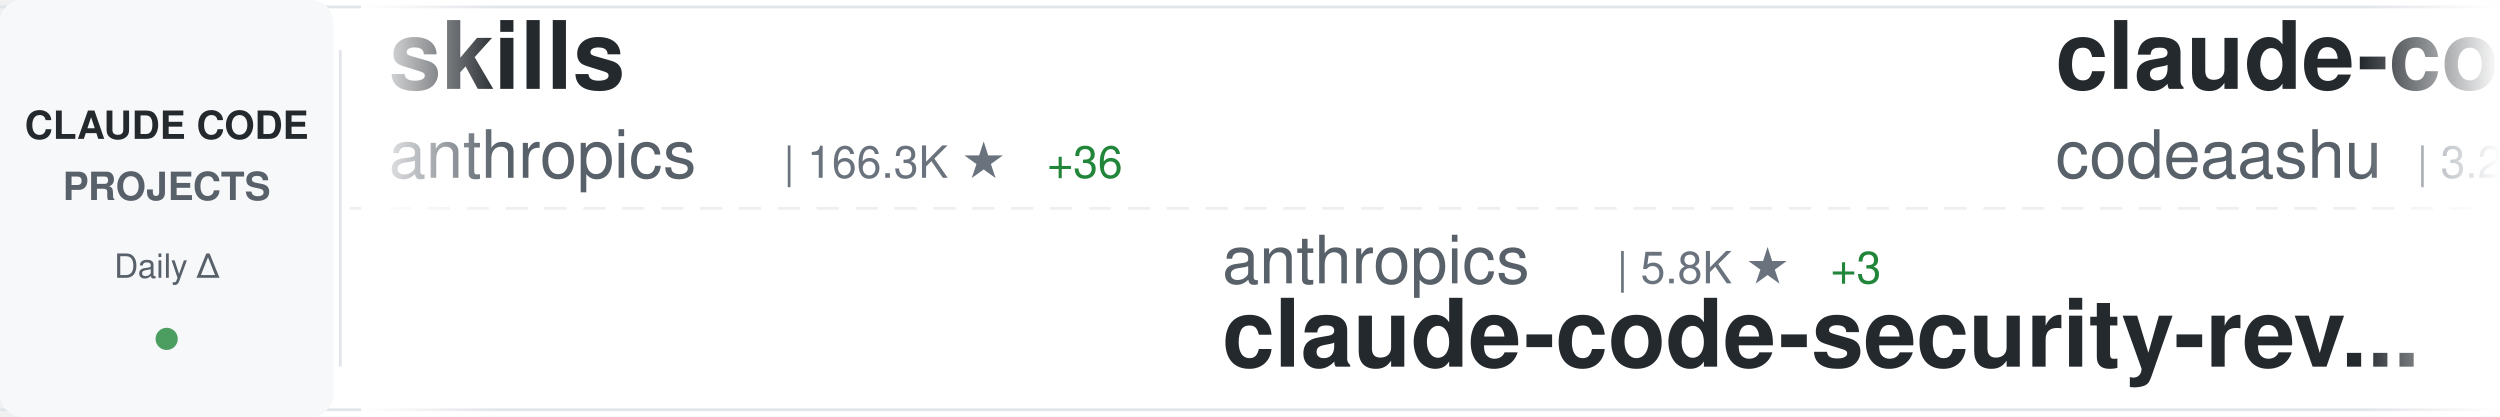
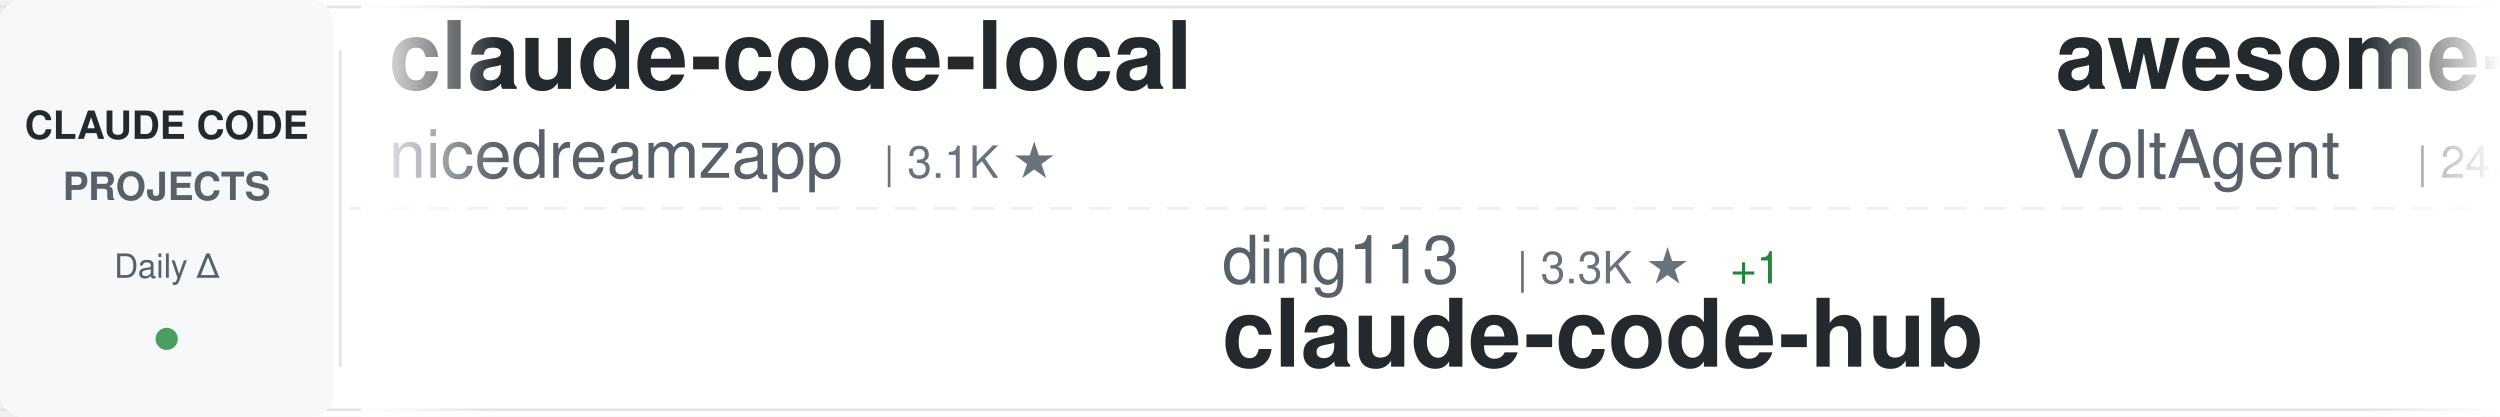
<svg xmlns="http://www.w3.org/2000/svg" width="900" height="150">
  <defs>
    <linearGradient id="awesomeLeftFade" x1="0%" y1="0%" x2="100%" y2="0%">
      <stop offset="0%" style="stop-color:#ffffff;stop-opacity:1" />
      <stop offset="100%" style="stop-color:#ffffff;stop-opacity:0" />
    </linearGradient>
    <linearGradient id="awesomeRightFade" x1="0%" y1="0%" x2="100%" y2="0%">
      <stop offset="0%" style="stop-color:#ffffff;stop-opacity:0" />
      <stop offset="100%" style="stop-color:#ffffff;stop-opacity:1" />
    </linearGradient>
  </defs>
  <rect width="900" height="150" fill="#ffffff" rx="8" />
  <rect x="0" y="2" width="900" height="1" fill="#e1e4e8" />
  <rect x="0" y="147" width="900" height="1" fill="#e1e4e8" />
  <line x1="0" y1="75" x2="900" y2="75" stroke="#e1e4e8" stroke-width="1" stroke-dasharray="8 6" opacity="0.6" />
  <rect x="0" y="0" width="120" height="150" fill="#f6f8fa" rx="8" />
  <text x="60" y="50" font-family="-apple-system, BlinkMacSystemFont, 'Segoe UI', Helvetica, Arial, sans-serif" font-size="14" font-weight="600" fill="#24292e" text-anchor="middle">CLAUDE CODE</text>
  <text x="60" y="72" font-family="-apple-system, BlinkMacSystemFont, 'Segoe UI', Helvetica, Arial, sans-serif" font-size="14" font-weight="600" fill="#586069" text-anchor="middle">PROJECTS</text>
  <text x="60" y="100" font-family="-apple-system, BlinkMacSystemFont, 'Segoe UI', Helvetica, Arial, sans-serif" font-size="12" font-weight="500" fill="#586069" text-anchor="middle">Daily Δ</text>
  <circle cx="60" cy="122" r="4" fill="#22863a" opacity="0.8" />
  <rect x="122" y="18" width="1" height="114" fill="#e1e4e8" />
  <clipPath id="awesomeTickerClip">
    <rect x="130" y="0" width="770" height="150" />
  </clipPath>
  <g clip-path="url(#awesomeTickerClip)">
    <g id="awesomeTickerItems">
      <animateTransform attributeName="transform" attributeType="XML" type="translate" from="0 0" to="-3000 0" dur="54s" repeatCount="indefinite" />
      <g transform="translate(0, 0)">
-         <text x="140" y="32" font-family="-apple-system, BlinkMacSystemFont, 'Segoe UI', Helvetica, Arial, sans-serif" font-size="34" font-weight="600" fill="#24292e">skills</text>
-         <text x="140" y="64" font-family="-apple-system, BlinkMacSystemFont, 'Segoe UI', Helvetica, Arial, sans-serif" font-size="24" font-weight="400" fill="#586069">anthropics</text>
-         <text x="282" y="64" font-family="-apple-system, BlinkMacSystemFont, 'Segoe UI', Helvetica, Arial, sans-serif" font-size="16" font-weight="500" fill="#6a737d">| 166.3K ★</text>
-         <text x="377" y="64" font-family="-apple-system, BlinkMacSystemFont, 'Segoe UI', Helvetica, Arial, sans-serif" font-size="16" font-weight="500" fill="#22863a"> +36</text>
+         <text x="140" y="32" font-family="-apple-system, BlinkMacSystemFont, 'Segoe UI', Helvetica, Arial, sans-serif" font-size="34" font-weight="600" fill="#24292e">claude-code-local</text>
+         <text x="140" y="64" font-family="-apple-system, BlinkMacSystemFont, 'Segoe UI', Helvetica, Arial, sans-serif" font-size="24" font-weight="400" fill="#586069">nicedreamzapp</text>
+         <text x="318" y="64" font-family="-apple-system, BlinkMacSystemFont, 'Segoe UI', Helvetica, Arial, sans-serif" font-size="16" font-weight="500" fill="#6a737d">| 3.1K ★</text>
      </g>
      <g transform="translate(300, 0)">
-         <text x="140" y="102" font-family="-apple-system, BlinkMacSystemFont, 'Segoe UI', Helvetica, Arial, sans-serif" font-size="24" font-weight="400" fill="#586069">anthropics</text>
-         <text x="282" y="102" font-family="-apple-system, BlinkMacSystemFont, 'Segoe UI', Helvetica, Arial, sans-serif" font-size="16" font-weight="500" fill="#6a737d">| 5.8K ★</text>
-         <text x="359" y="102" font-family="-apple-system, BlinkMacSystemFont, 'Segoe UI', Helvetica, Arial, sans-serif" font-size="16" font-weight="500" fill="#22863a"> +3</text>
-         <text x="140" y="132" font-family="-apple-system, BlinkMacSystemFont, 'Segoe UI', Helvetica, Arial, sans-serif" font-size="34" font-weight="600" fill="#24292e">claude-code-security-rev...</text>
+         <text x="140" y="102" font-family="-apple-system, BlinkMacSystemFont, 'Segoe UI', Helvetica, Arial, sans-serif" font-size="24" font-weight="400" fill="#586069">ding113</text>
+         <text x="246" y="102" font-family="-apple-system, BlinkMacSystemFont, 'Segoe UI', Helvetica, Arial, sans-serif" font-size="16" font-weight="500" fill="#6a737d">| 3.3K ★</text>
+         <text x="323" y="102" font-family="-apple-system, BlinkMacSystemFont, 'Segoe UI', Helvetica, Arial, sans-serif" font-size="16" font-weight="500" fill="#22863a"> +1</text>
+         <text x="140" y="132" font-family="-apple-system, BlinkMacSystemFont, 'Segoe UI', Helvetica, Arial, sans-serif" font-size="34" font-weight="600" fill="#24292e">claude-code-hub</text>
      </g>
      <g transform="translate(600, 0)">
-         <text x="140" y="32" font-family="-apple-system, BlinkMacSystemFont, 'Segoe UI', Helvetica, Arial, sans-serif" font-size="34" font-weight="600" fill="#24292e">claude-code</text>
-         <text x="140" y="64" font-family="-apple-system, BlinkMacSystemFont, 'Segoe UI', Helvetica, Arial, sans-serif" font-size="24" font-weight="400" fill="#586069">codeaashu</text>
-         <text x="270" y="64" font-family="-apple-system, BlinkMacSystemFont, 'Segoe UI', Helvetica, Arial, sans-serif" font-size="16" font-weight="500" fill="#6a737d">| 3.2K ★</text>
-         <text x="347" y="64" font-family="-apple-system, BlinkMacSystemFont, 'Segoe UI', Helvetica, Arial, sans-serif" font-size="16" font-weight="500" fill="#22863a"> +2</text>
+         <text x="140" y="32" font-family="-apple-system, BlinkMacSystemFont, 'Segoe UI', Helvetica, Arial, sans-serif" font-size="34" font-weight="600" fill="#24292e">awesome-claude-code-suba...</text>
+         <text x="140" y="64" font-family="-apple-system, BlinkMacSystemFont, 'Segoe UI', Helvetica, Arial, sans-serif" font-size="24" font-weight="400" fill="#586069">VoltAgent</text>
+         <text x="270" y="64" font-family="-apple-system, BlinkMacSystemFont, 'Segoe UI', Helvetica, Arial, sans-serif" font-size="16" font-weight="500" fill="#6a737d">| 24.0K ★</text>
+         <text x="356" y="64" font-family="-apple-system, BlinkMacSystemFont, 'Segoe UI', Helvetica, Arial, sans-serif" font-size="16" font-weight="500" fill="#22863a"> +6</text>
      </g>
      <g transform="translate(900, 0)">
-         <text x="140" y="102" font-family="-apple-system, BlinkMacSystemFont, 'Segoe UI', Helvetica, Arial, sans-serif" font-size="24" font-weight="400" fill="#586069">Alishahryar1</text>
-         <text x="306" y="102" font-family="-apple-system, BlinkMacSystemFont, 'Segoe UI', Helvetica, Arial, sans-serif" font-size="16" font-weight="500" fill="#6a737d">| 44.4K ★</text>
-         <text x="392" y="102" font-family="-apple-system, BlinkMacSystemFont, 'Segoe UI', Helvetica, Arial, sans-serif" font-size="16" font-weight="500" fill="#22863a"> +39</text>
-         <text x="140" y="132" font-family="-apple-system, BlinkMacSystemFont, 'Segoe UI', Helvetica, Arial, sans-serif" font-size="34" font-weight="600" fill="#24292e">free-claude-code</text>
+         <text x="140" y="102" font-family="-apple-system, BlinkMacSystemFont, 'Segoe UI', Helvetica, Arial, sans-serif" font-size="24" font-weight="400" fill="#586069">isboyjc</text>
+         <text x="246" y="102" font-family="-apple-system, BlinkMacSystemFont, 'Segoe UI', Helvetica, Arial, sans-serif" font-size="16" font-weight="500" fill="#6a737d">| 161 ★</text>
+         <text x="140" y="132" font-family="-apple-system, BlinkMacSystemFont, 'Segoe UI', Helvetica, Arial, sans-serif" font-size="34" font-weight="600" fill="#24292e">claude-code</text>
      </g>
      <g transform="translate(1200, 0)">
-         <text x="140" y="32" font-family="-apple-system, BlinkMacSystemFont, 'Segoe UI', Helvetica, Arial, sans-serif" font-size="34" font-weight="600" fill="#24292e">claude-code-prompts</text>
-         <text x="140" y="64" font-family="-apple-system, BlinkMacSystemFont, 'Segoe UI', Helvetica, Arial, sans-serif" font-size="24" font-weight="400" fill="#586069">repowise-dev</text>
-         <text x="306" y="64" font-family="-apple-system, BlinkMacSystemFont, 'Segoe UI', Helvetica, Arial, sans-serif" font-size="16" font-weight="500" fill="#6a737d">| 1.2K ★</text>
+         <text x="140" y="32" font-family="-apple-system, BlinkMacSystemFont, 'Segoe UI', Helvetica, Arial, sans-serif" font-size="34" font-weight="600" fill="#24292e">Claude-Code-Game-Studios</text>
+         <text x="140" y="64" font-family="-apple-system, BlinkMacSystemFont, 'Segoe UI', Helvetica, Arial, sans-serif" font-size="24" font-weight="400" fill="#586069">Donchitos</text>
+         <text x="270" y="64" font-family="-apple-system, BlinkMacSystemFont, 'Segoe UI', Helvetica, Arial, sans-serif" font-size="16" font-weight="500" fill="#6a737d">| 23.6K ★</text>
+         <text x="356" y="64" font-family="-apple-system, BlinkMacSystemFont, 'Segoe UI', Helvetica, Arial, sans-serif" font-size="16" font-weight="500" fill="#22863a"> +9</text>
      </g>
      <g transform="translate(1500, 0)">
-         <text x="140" y="102" font-family="-apple-system, BlinkMacSystemFont, 'Segoe UI', Helvetica, Arial, sans-serif" font-size="24" font-weight="400" fill="#586069">LING71671</text>
-         <text x="270" y="102" font-family="-apple-system, BlinkMacSystemFont, 'Segoe UI', Helvetica, Arial, sans-serif" font-size="16" font-weight="500" fill="#6a737d">| 932 ★</text>
-         <text x="140" y="132" font-family="-apple-system, BlinkMacSystemFont, 'Segoe UI', Helvetica, Arial, sans-serif" font-size="34" font-weight="600" fill="#24292e">Open-ClaudeCode</text>
+         <text x="140" y="102" font-family="-apple-system, BlinkMacSystemFont, 'Segoe UI', Helvetica, Arial, sans-serif" font-size="24" font-weight="400" fill="#586069">OneRedOak</text>
+         <text x="270" y="102" font-family="-apple-system, BlinkMacSystemFont, 'Segoe UI', Helvetica, Arial, sans-serif" font-size="16" font-weight="500" fill="#6a737d">| 3.9K ★</text>
+         <text x="140" y="132" font-family="-apple-system, BlinkMacSystemFont, 'Segoe UI', Helvetica, Arial, sans-serif" font-size="34" font-weight="600" fill="#24292e">claude-code-workflows</text>
      </g>
      <g transform="translate(1800, 0)">
-         <text x="140" y="32" font-family="-apple-system, BlinkMacSystemFont, 'Segoe UI', Helvetica, Arial, sans-serif" font-size="34" font-weight="600" fill="#24292e">claude-code-proxy</text>
-         <text x="140" y="64" font-family="-apple-system, BlinkMacSystemFont, 'Segoe UI', Helvetica, Arial, sans-serif" font-size="24" font-weight="400" fill="#586069">fuergaosi233</text>
-         <text x="306" y="64" font-family="-apple-system, BlinkMacSystemFont, 'Segoe UI', Helvetica, Arial, sans-serif" font-size="16" font-weight="500" fill="#6a737d">| 2.8K ★</text>
+         <text x="140" y="32" font-family="-apple-system, BlinkMacSystemFont, 'Segoe UI', Helvetica, Arial, sans-serif" font-size="34" font-weight="600" fill="#24292e">claude-code-analysis</text>
+         <text x="140" y="64" font-family="-apple-system, BlinkMacSystemFont, 'Segoe UI', Helvetica, Arial, sans-serif" font-size="24" font-weight="400" fill="#586069">liuup</text>
+         <text x="222" y="64" font-family="-apple-system, BlinkMacSystemFont, 'Segoe UI', Helvetica, Arial, sans-serif" font-size="16" font-weight="500" fill="#6a737d">| 3.7K ★</text>
+         <text x="299" y="64" font-family="-apple-system, BlinkMacSystemFont, 'Segoe UI', Helvetica, Arial, sans-serif" font-size="16" font-weight="500" fill="#22863a"> +5</text>
      </g>
      <g transform="translate(2100, 0)">
-         <text x="140" y="102" font-family="-apple-system, BlinkMacSystemFont, 'Segoe UI', Helvetica, Arial, sans-serif" font-size="24" font-weight="400" fill="#586069">sugyan</text>
-         <text x="234" y="102" font-family="-apple-system, BlinkMacSystemFont, 'Segoe UI', Helvetica, Arial, sans-serif" font-size="16" font-weight="500" fill="#6a737d">| 1.1K ★</text>
-         <text x="140" y="132" font-family="-apple-system, BlinkMacSystemFont, 'Segoe UI', Helvetica, Arial, sans-serif" font-size="34" font-weight="600" fill="#24292e">claude-code-webui</text>
+         <text x="140" y="102" font-family="-apple-system, BlinkMacSystemFont, 'Segoe UI', Helvetica, Arial, sans-serif" font-size="24" font-weight="400" fill="#586069">Pimzino</text>
+         <text x="246" y="102" font-family="-apple-system, BlinkMacSystemFont, 'Segoe UI', Helvetica, Arial, sans-serif" font-size="16" font-weight="500" fill="#6a737d">| 3.8K ★</text>
+         <text x="140" y="132" font-family="-apple-system, BlinkMacSystemFont, 'Segoe UI', Helvetica, Arial, sans-serif" font-size="34" font-weight="600" fill="#24292e">claude-code-spec-workflo...</text>
      </g>
      <g transform="translate(2400, 0)">
        <text x="140" y="32" font-family="-apple-system, BlinkMacSystemFont, 'Segoe UI', Helvetica, Arial, sans-serif" font-size="34" font-weight="600" fill="#24292e">claude-code</text>
-         <text x="140" y="64" font-family="-apple-system, BlinkMacSystemFont, 'Segoe UI', Helvetica, Arial, sans-serif" font-size="24" font-weight="400" fill="#586069">jarmuine</text>
-         <text x="258" y="64" font-family="-apple-system, BlinkMacSystemFont, 'Segoe UI', Helvetica, Arial, sans-serif" font-size="16" font-weight="500" fill="#6a737d">| 2.3K ★</text>
+         <text x="140" y="64" font-family="-apple-system, BlinkMacSystemFont, 'Segoe UI', Helvetica, Arial, sans-serif" font-size="24" font-weight="400" fill="#586069">claude-code-best</text>
+         <text x="354" y="64" font-family="-apple-system, BlinkMacSystemFont, 'Segoe UI', Helvetica, Arial, sans-serif" font-size="16" font-weight="500" fill="#6a737d">| 21.8K ★</text>
+         <text x="440" y="64" font-family="-apple-system, BlinkMacSystemFont, 'Segoe UI', Helvetica, Arial, sans-serif" font-size="16" font-weight="500" fill="#22863a"> +13</text>
      </g>
      <g transform="translate(2700, 0)">
-         <text x="140" y="102" font-family="-apple-system, BlinkMacSystemFont, 'Segoe UI', Helvetica, Arial, sans-serif" font-size="24" font-weight="400" fill="#586069">disler</text>
-         <text x="234" y="102" font-family="-apple-system, BlinkMacSystemFont, 'Segoe UI', Helvetica, Arial, sans-serif" font-size="16" font-weight="500" fill="#6a737d">| 1.6K ★</text>
-         <text x="140" y="132" font-family="-apple-system, BlinkMacSystemFont, 'Segoe UI', Helvetica, Arial, sans-serif" font-size="34" font-weight="600" fill="#24292e">pi-vs-claude-code</text>
+         <text x="140" y="102" font-family="-apple-system, BlinkMacSystemFont, 'Segoe UI', Helvetica, Arial, sans-serif" font-size="24" font-weight="400" fill="#586069">darcyegb</text>
+         <text x="258" y="102" font-family="-apple-system, BlinkMacSystemFont, 'Segoe UI', Helvetica, Arial, sans-serif" font-size="16" font-weight="500" fill="#6a737d">| 753 ★</text>
+         <text x="140" y="132" font-family="-apple-system, BlinkMacSystemFont, 'Segoe UI', Helvetica, Arial, sans-serif" font-size="34" font-weight="600" fill="#24292e">ClaudeCodeAgents</text>
      </g>
      <g transform="translate(3000, 0)">
-         <text x="140" y="32" font-family="-apple-system, BlinkMacSystemFont, 'Segoe UI', Helvetica, Arial, sans-serif" font-size="34" font-weight="600" fill="#24292e">skills</text>
-         <text x="140" y="64" font-family="-apple-system, BlinkMacSystemFont, 'Segoe UI', Helvetica, Arial, sans-serif" font-size="24" font-weight="400" fill="#586069">anthropics</text>
-         <text x="282" y="64" font-family="-apple-system, BlinkMacSystemFont, 'Segoe UI', Helvetica, Arial, sans-serif" font-size="16" font-weight="500" fill="#6a737d">| 166.3K ★</text>
-         <text x="377" y="64" font-family="-apple-system, BlinkMacSystemFont, 'Segoe UI', Helvetica, Arial, sans-serif" font-size="16" font-weight="500" fill="#22863a"> +36</text>
+         <text x="140" y="32" font-family="-apple-system, BlinkMacSystemFont, 'Segoe UI', Helvetica, Arial, sans-serif" font-size="34" font-weight="600" fill="#24292e">claude-code-local</text>
+         <text x="140" y="64" font-family="-apple-system, BlinkMacSystemFont, 'Segoe UI', Helvetica, Arial, sans-serif" font-size="24" font-weight="400" fill="#586069">nicedreamzapp</text>
+         <text x="318" y="64" font-family="-apple-system, BlinkMacSystemFont, 'Segoe UI', Helvetica, Arial, sans-serif" font-size="16" font-weight="500" fill="#6a737d">| 3.1K ★</text>
      </g>
      <g transform="translate(3300, 0)">
-         <text x="140" y="102" font-family="-apple-system, BlinkMacSystemFont, 'Segoe UI', Helvetica, Arial, sans-serif" font-size="24" font-weight="400" fill="#586069">anthropics</text>
-         <text x="282" y="102" font-family="-apple-system, BlinkMacSystemFont, 'Segoe UI', Helvetica, Arial, sans-serif" font-size="16" font-weight="500" fill="#6a737d">| 5.8K ★</text>
-         <text x="359" y="102" font-family="-apple-system, BlinkMacSystemFont, 'Segoe UI', Helvetica, Arial, sans-serif" font-size="16" font-weight="500" fill="#22863a"> +3</text>
-         <text x="140" y="132" font-family="-apple-system, BlinkMacSystemFont, 'Segoe UI', Helvetica, Arial, sans-serif" font-size="34" font-weight="600" fill="#24292e">claude-code-security-rev...</text>
+         <text x="140" y="102" font-family="-apple-system, BlinkMacSystemFont, 'Segoe UI', Helvetica, Arial, sans-serif" font-size="24" font-weight="400" fill="#586069">ding113</text>
+         <text x="246" y="102" font-family="-apple-system, BlinkMacSystemFont, 'Segoe UI', Helvetica, Arial, sans-serif" font-size="16" font-weight="500" fill="#6a737d">| 3.3K ★</text>
+         <text x="323" y="102" font-family="-apple-system, BlinkMacSystemFont, 'Segoe UI', Helvetica, Arial, sans-serif" font-size="16" font-weight="500" fill="#22863a"> +1</text>
+         <text x="140" y="132" font-family="-apple-system, BlinkMacSystemFont, 'Segoe UI', Helvetica, Arial, sans-serif" font-size="34" font-weight="600" fill="#24292e">claude-code-hub</text>
      </g>
      <g transform="translate(3600, 0)">
-         <text x="140" y="32" font-family="-apple-system, BlinkMacSystemFont, 'Segoe UI', Helvetica, Arial, sans-serif" font-size="34" font-weight="600" fill="#24292e">claude-code</text>
-         <text x="140" y="64" font-family="-apple-system, BlinkMacSystemFont, 'Segoe UI', Helvetica, Arial, sans-serif" font-size="24" font-weight="400" fill="#586069">codeaashu</text>
-         <text x="270" y="64" font-family="-apple-system, BlinkMacSystemFont, 'Segoe UI', Helvetica, Arial, sans-serif" font-size="16" font-weight="500" fill="#6a737d">| 3.2K ★</text>
-         <text x="347" y="64" font-family="-apple-system, BlinkMacSystemFont, 'Segoe UI', Helvetica, Arial, sans-serif" font-size="16" font-weight="500" fill="#22863a"> +2</text>
+         <text x="140" y="32" font-family="-apple-system, BlinkMacSystemFont, 'Segoe UI', Helvetica, Arial, sans-serif" font-size="34" font-weight="600" fill="#24292e">awesome-claude-code-suba...</text>
+         <text x="140" y="64" font-family="-apple-system, BlinkMacSystemFont, 'Segoe UI', Helvetica, Arial, sans-serif" font-size="24" font-weight="400" fill="#586069">VoltAgent</text>
+         <text x="270" y="64" font-family="-apple-system, BlinkMacSystemFont, 'Segoe UI', Helvetica, Arial, sans-serif" font-size="16" font-weight="500" fill="#6a737d">| 24.0K ★</text>
+         <text x="356" y="64" font-family="-apple-system, BlinkMacSystemFont, 'Segoe UI', Helvetica, Arial, sans-serif" font-size="16" font-weight="500" fill="#22863a"> +6</text>
      </g>
      <g transform="translate(3900, 0)">
-         <text x="140" y="102" font-family="-apple-system, BlinkMacSystemFont, 'Segoe UI', Helvetica, Arial, sans-serif" font-size="24" font-weight="400" fill="#586069">Alishahryar1</text>
-         <text x="306" y="102" font-family="-apple-system, BlinkMacSystemFont, 'Segoe UI', Helvetica, Arial, sans-serif" font-size="16" font-weight="500" fill="#6a737d">| 44.4K ★</text>
-         <text x="392" y="102" font-family="-apple-system, BlinkMacSystemFont, 'Segoe UI', Helvetica, Arial, sans-serif" font-size="16" font-weight="500" fill="#22863a"> +39</text>
-         <text x="140" y="132" font-family="-apple-system, BlinkMacSystemFont, 'Segoe UI', Helvetica, Arial, sans-serif" font-size="34" font-weight="600" fill="#24292e">free-claude-code</text>
+         <text x="140" y="102" font-family="-apple-system, BlinkMacSystemFont, 'Segoe UI', Helvetica, Arial, sans-serif" font-size="24" font-weight="400" fill="#586069">isboyjc</text>
+         <text x="246" y="102" font-family="-apple-system, BlinkMacSystemFont, 'Segoe UI', Helvetica, Arial, sans-serif" font-size="16" font-weight="500" fill="#6a737d">| 161 ★</text>
+         <text x="140" y="132" font-family="-apple-system, BlinkMacSystemFont, 'Segoe UI', Helvetica, Arial, sans-serif" font-size="34" font-weight="600" fill="#24292e">claude-code</text>
      </g>
    </g>
  </g>
  <rect x="130" y="0" width="50" height="150" fill="url(#awesomeLeftFade)" />
  <rect x="850" y="0" width="50" height="150" fill="url(#awesomeRightFade)" />
</svg>
